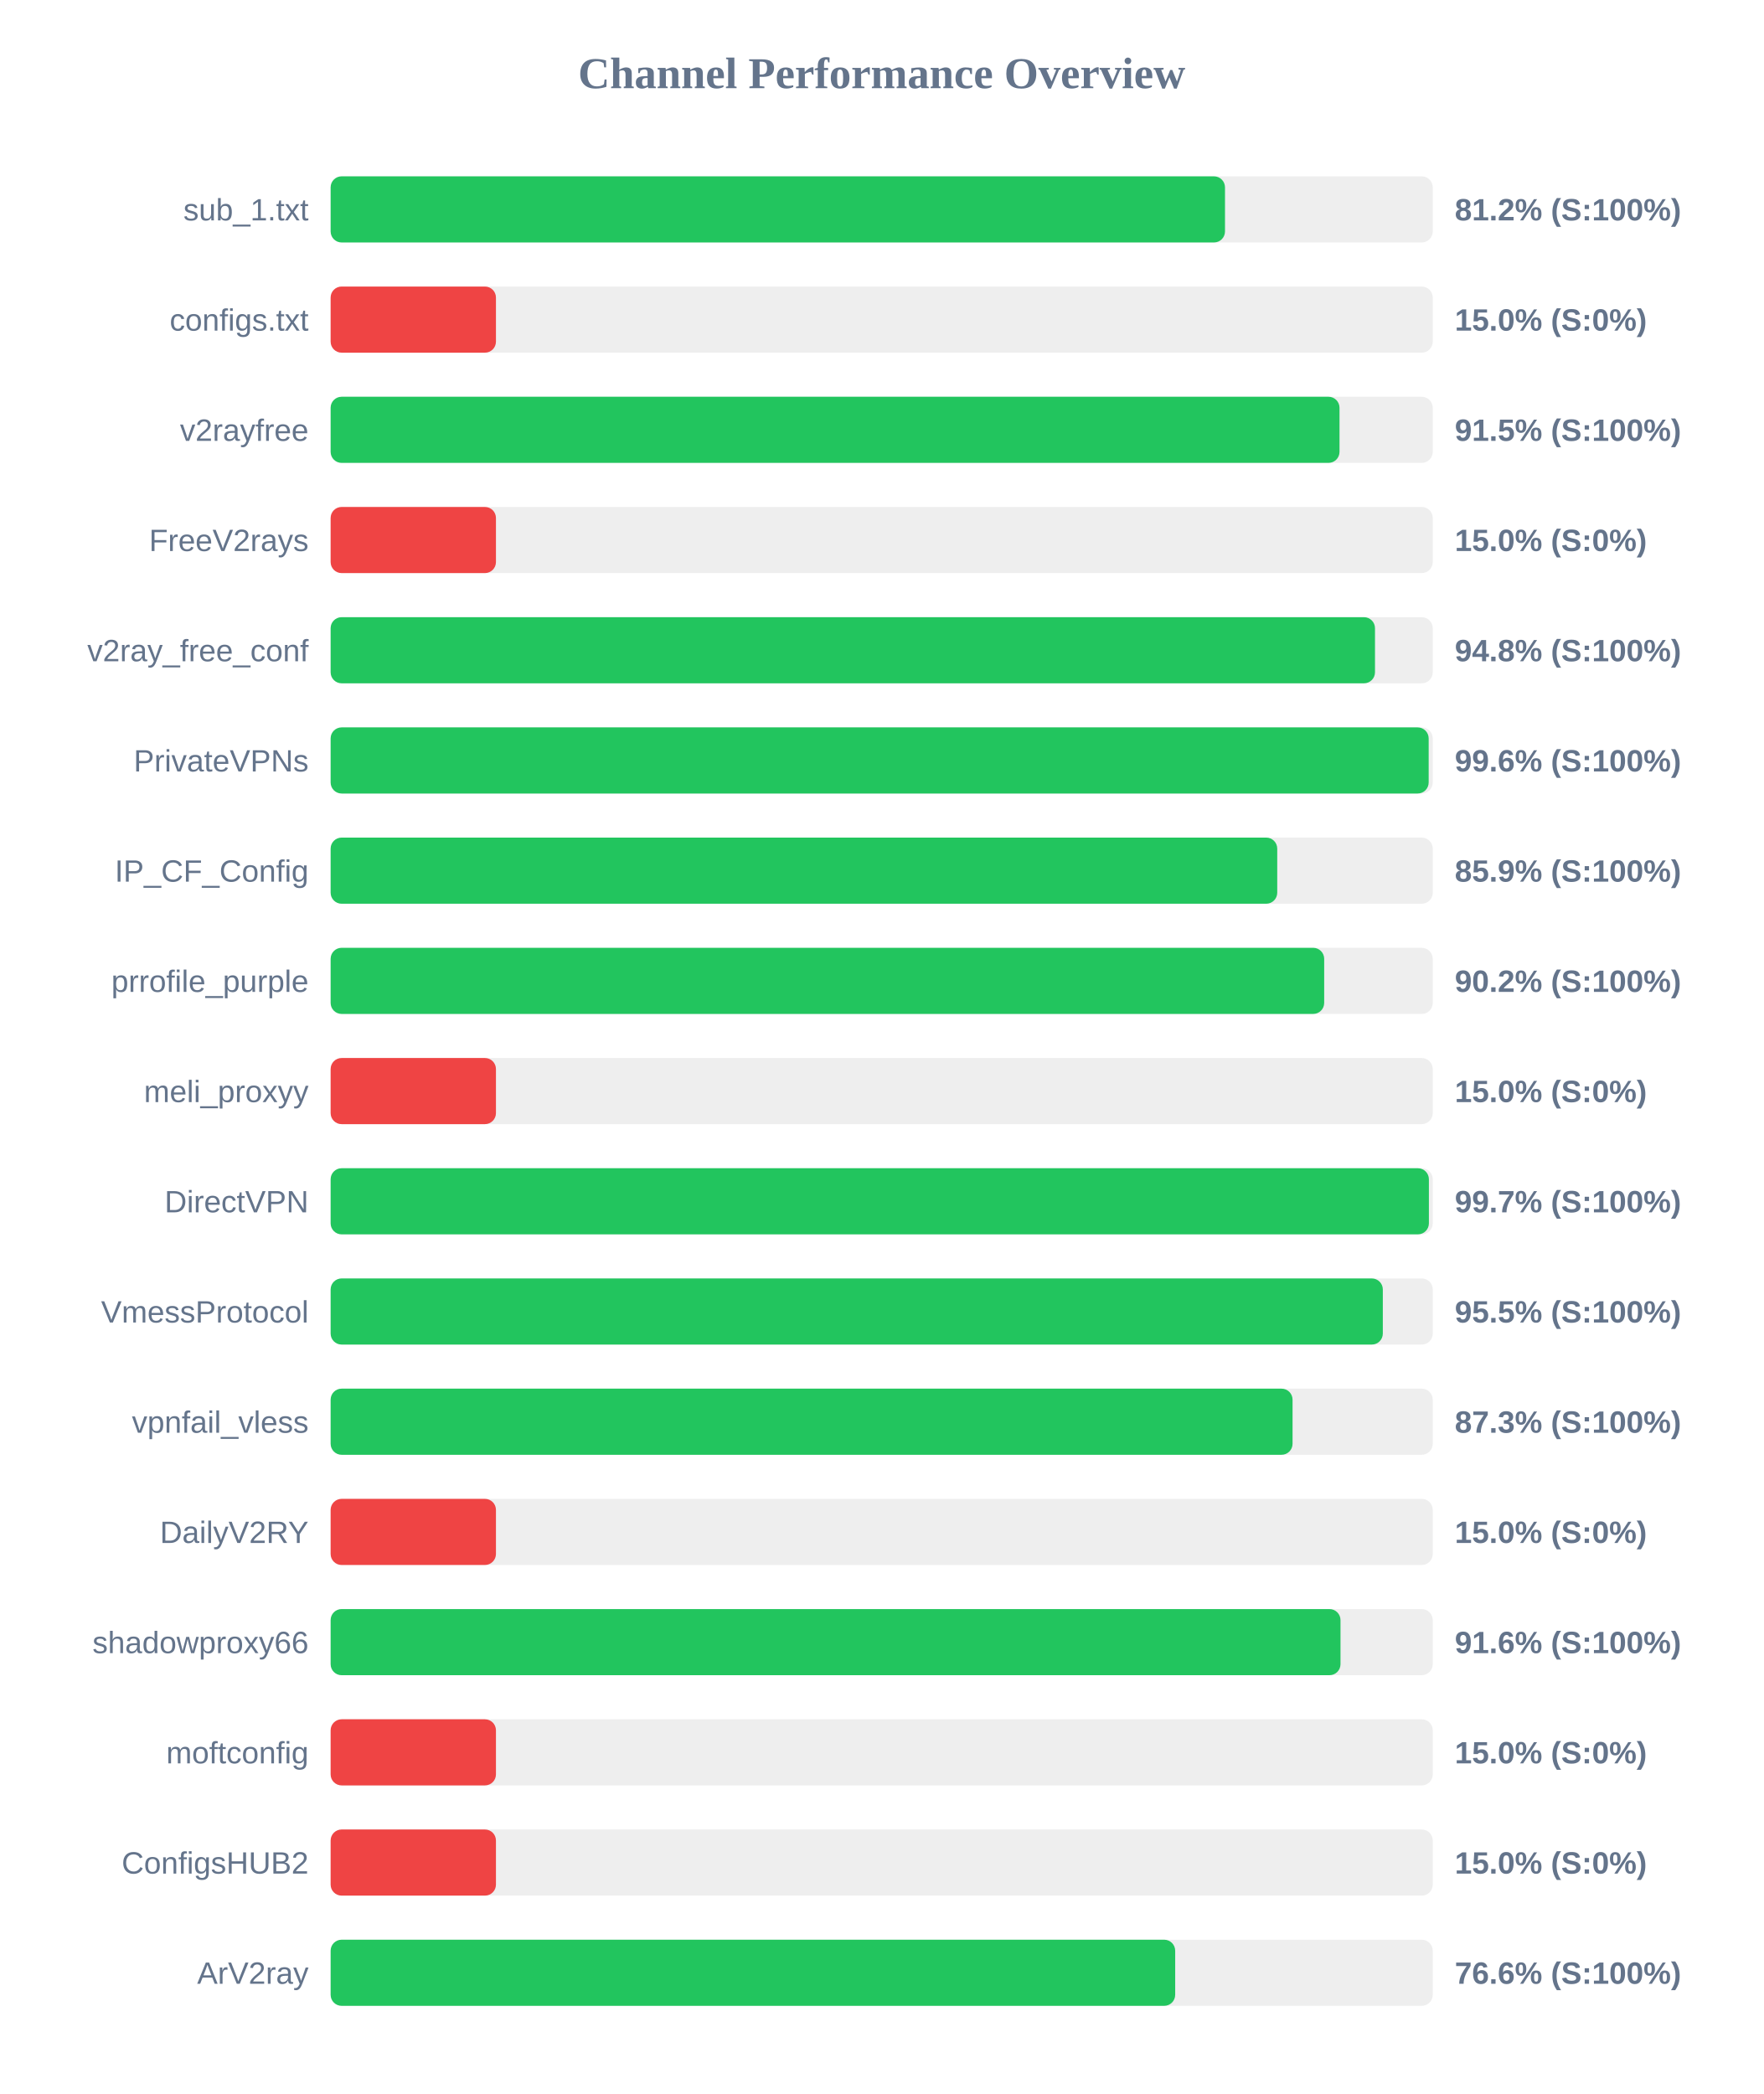
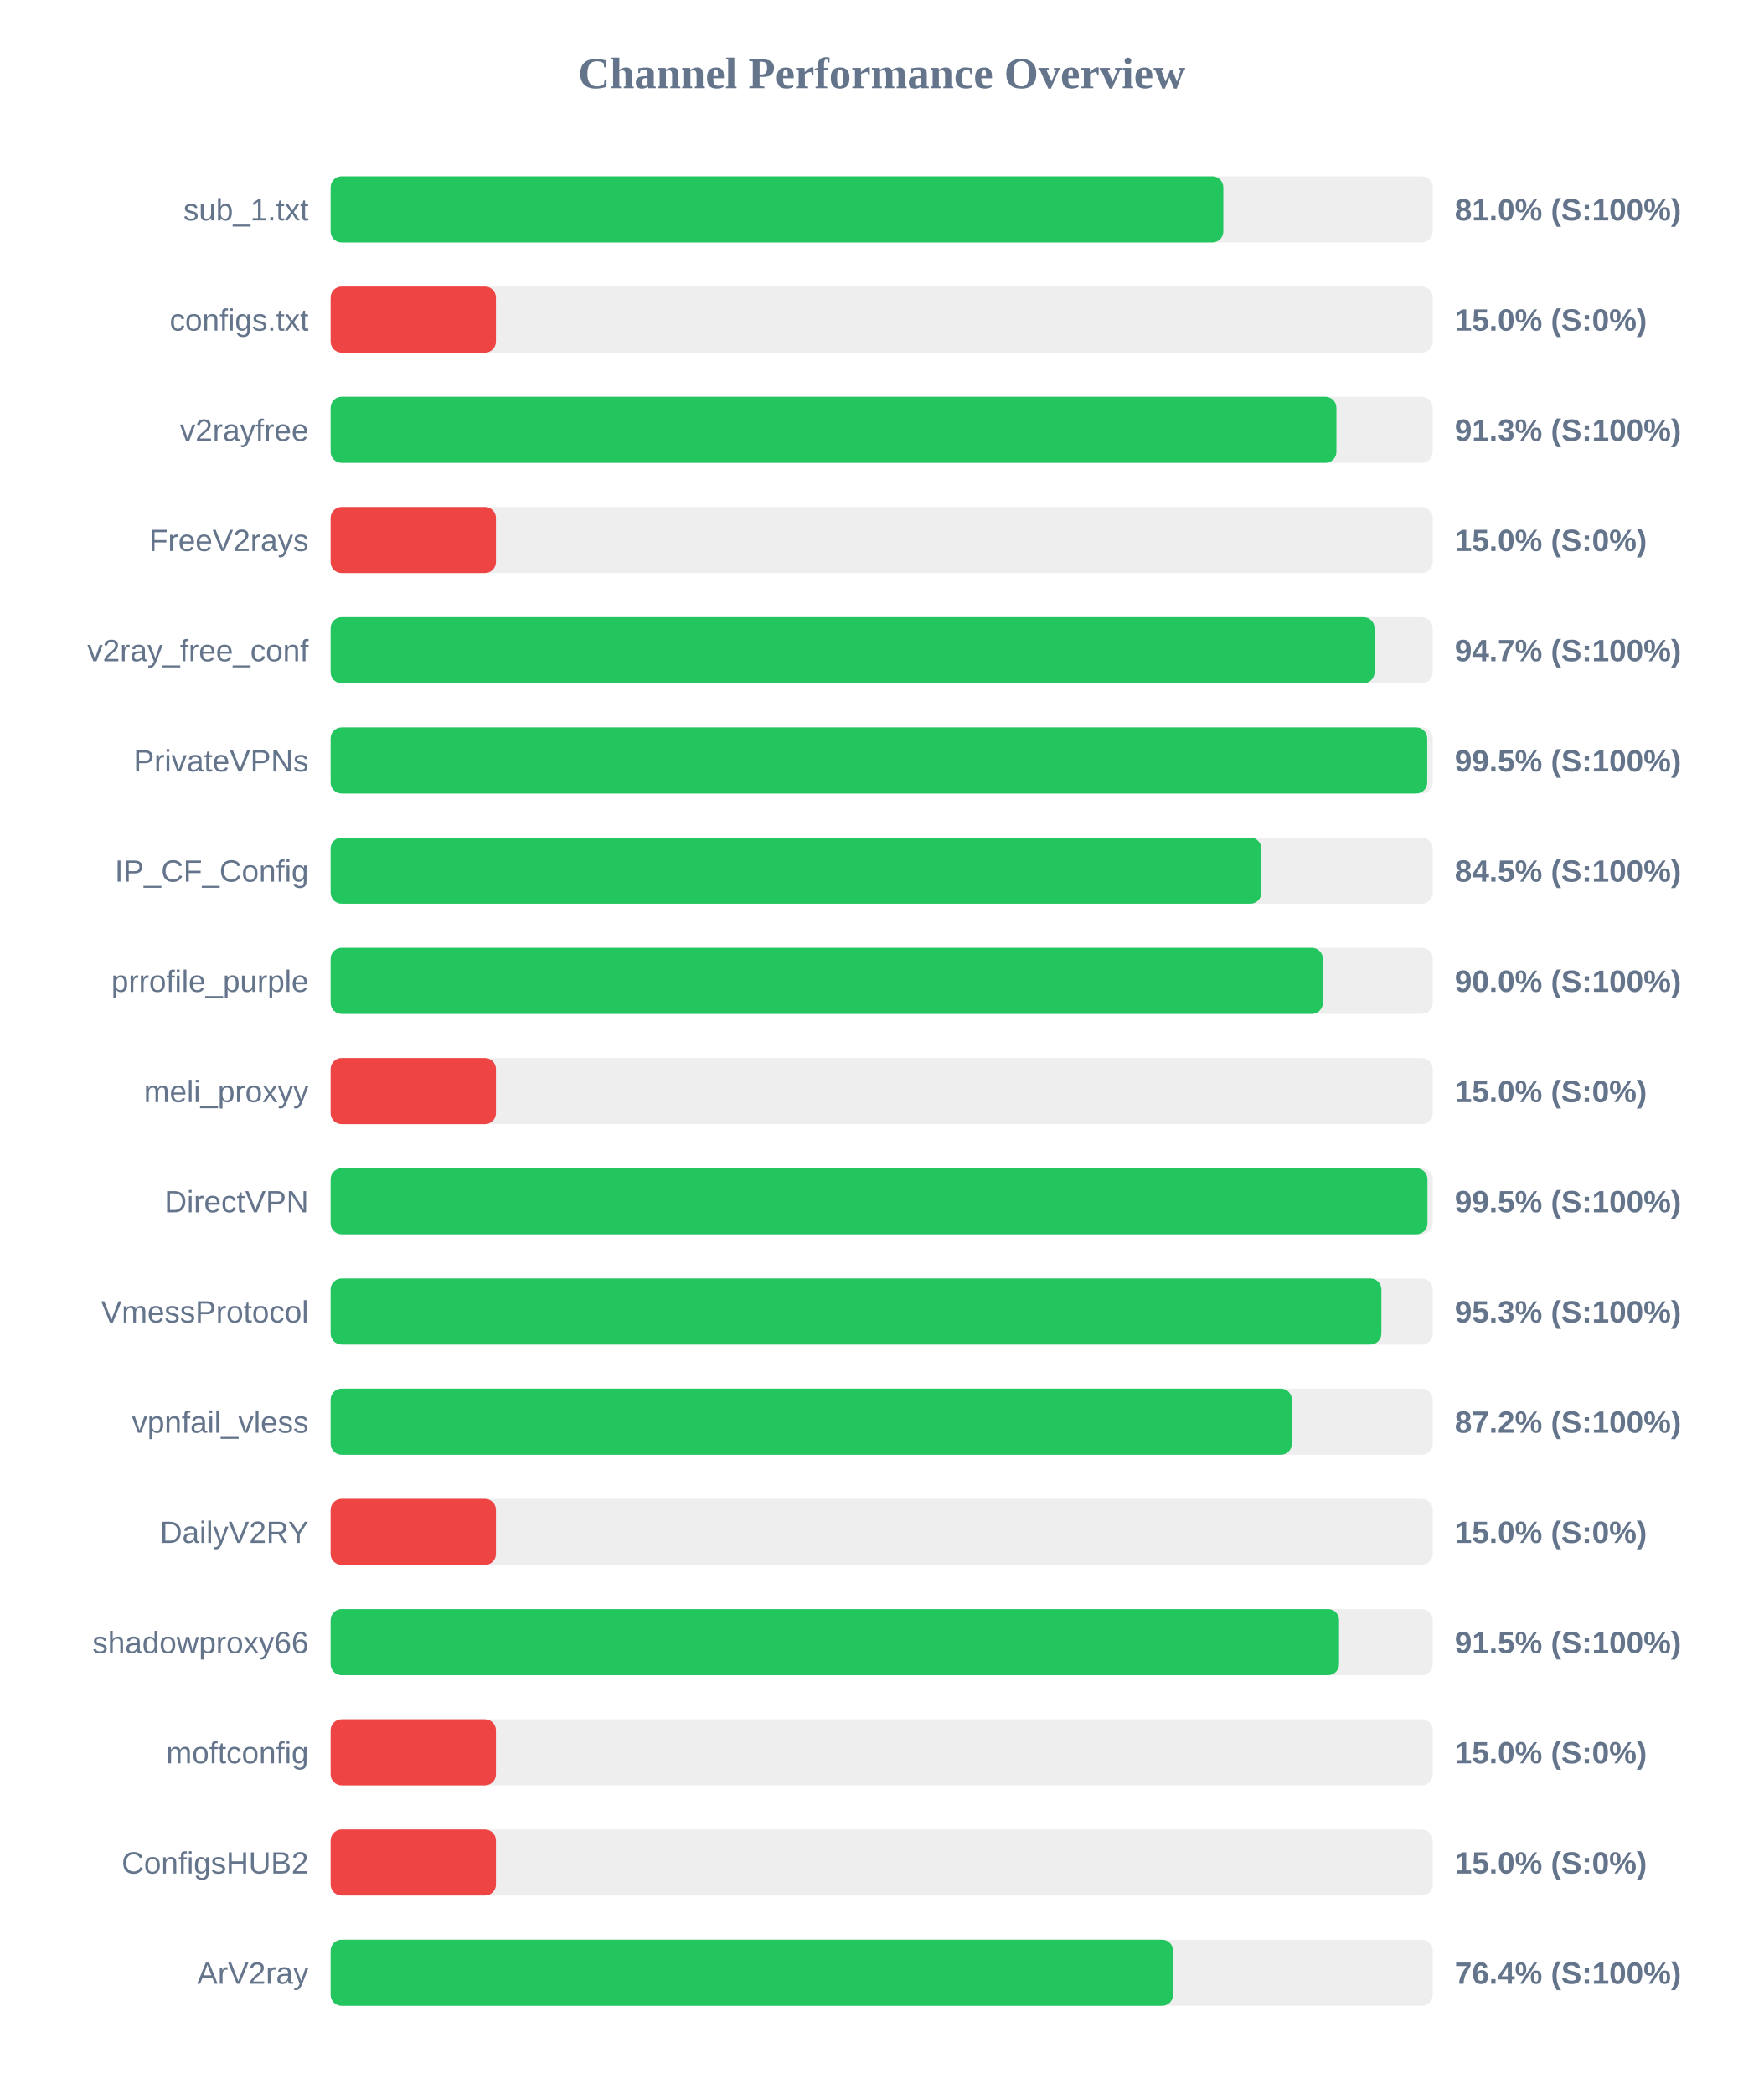
<svg xmlns="http://www.w3.org/2000/svg" width="800" height="950" version="1.1">
  <style>
        .row { font: 14px Arial; fill: #64748b; }
        .score { font: bold 14px Arial; fill: #64748b; }
    </style>
  <text x="400" y="40" text-anchor="middle" font-size="20px" font-weight="bold" fill="#64748b">Channel Performance Overview</text>
  <rect x="150" y="80" width="500" height="30" fill="#eee" rx="5" />
-   <rect x="150" y="80" width="405.75" height="30" fill="#22c55e" rx="5" />
+   <rect x="150" y="80" width="405.0" height="30" fill="#22c55e" rx="5" />
  <text x="140" y="100" text-anchor="end" class="row">sub_1.txt</text>
-   <text x="660" y="100" text-anchor="start" class="score">81.2% (S:100%)</text>
+   <text x="660" y="100" text-anchor="start" class="score">81.0% (S:100%)</text>
  <rect x="150" y="130" width="500" height="30" fill="#eee" rx="5" />
  <rect x="150" y="130" width="75.0" height="30" fill="#ef4444" rx="5" />
  <text x="140" y="150" text-anchor="end" class="row">configs.txt</text>
  <text x="660" y="150" text-anchor="start" class="score">15.0% (S:0%)</text>
  <rect x="150" y="180" width="500" height="30" fill="#eee" rx="5" />
-   <rect x="150" y="180" width="457.7" height="30" fill="#22c55e" rx="5" />
+   <rect x="150" y="180" width="456.3" height="30" fill="#22c55e" rx="5" />
  <text x="140" y="200" text-anchor="end" class="row">v2rayfree</text>
-   <text x="660" y="200" text-anchor="start" class="score">91.5% (S:100%)</text>
+   <text x="660" y="200" text-anchor="start" class="score">91.3% (S:100%)</text>
  <rect x="150" y="230" width="500" height="30" fill="#eee" rx="5" />
  <rect x="150" y="230" width="75.0" height="30" fill="#ef4444" rx="5" />
  <text x="140" y="250" text-anchor="end" class="row">FreeV2rays</text>
  <text x="660" y="250" text-anchor="start" class="score">15.0% (S:0%)</text>
  <rect x="150" y="280" width="500" height="30" fill="#eee" rx="5" />
-   <rect x="150" y="280" width="473.8" height="30" fill="#22c55e" rx="5" />
+   <rect x="150" y="280" width="473.6" height="30" fill="#22c55e" rx="5" />
  <text x="140" y="300" text-anchor="end" class="row">v2ray_free_conf</text>
-   <text x="660" y="300" text-anchor="start" class="score">94.8% (S:100%)</text>
+   <text x="660" y="300" text-anchor="start" class="score">94.7% (S:100%)</text>
  <rect x="150" y="330" width="500" height="30" fill="#eee" rx="5" />
-   <rect x="150" y="330" width="498.15" height="30" fill="#22c55e" rx="5" />
+   <rect x="150" y="330" width="497.5" height="30" fill="#22c55e" rx="5" />
  <text x="140" y="350" text-anchor="end" class="row">PrivateVPNs</text>
-   <text x="660" y="350" text-anchor="start" class="score">99.6% (S:100%)</text>
+   <text x="660" y="350" text-anchor="start" class="score">99.5% (S:100%)</text>
  <rect x="150" y="380" width="500" height="30" fill="#eee" rx="5" />
-   <rect x="150" y="380" width="429.45" height="30" fill="#22c55e" rx="5" />
+   <rect x="150" y="380" width="422.25" height="30" fill="#22c55e" rx="5" />
  <text x="140" y="400" text-anchor="end" class="row">IP_CF_Config</text>
-   <text x="660" y="400" text-anchor="start" class="score">85.9% (S:100%)</text>
+   <text x="660" y="400" text-anchor="start" class="score">84.5% (S:100%)</text>
  <rect x="150" y="430" width="500" height="30" fill="#eee" rx="5" />
-   <rect x="150" y="430" width="450.75" height="30" fill="#22c55e" rx="5" />
+   <rect x="150" y="430" width="450.15" height="30" fill="#22c55e" rx="5" />
  <text x="140" y="450" text-anchor="end" class="row">prrofile_purple</text>
-   <text x="660" y="450" text-anchor="start" class="score">90.2% (S:100%)</text>
+   <text x="660" y="450" text-anchor="start" class="score">90.0% (S:100%)</text>
  <rect x="150" y="480" width="500" height="30" fill="#eee" rx="5" />
  <rect x="150" y="480" width="75.0" height="30" fill="#ef4444" rx="5" />
  <text x="140" y="500" text-anchor="end" class="row">meli_proxyy</text>
  <text x="660" y="500" text-anchor="start" class="score">15.0% (S:0%)</text>
  <rect x="150" y="530" width="500" height="30" fill="#eee" rx="5" />
-   <rect x="150" y="530" width="498.25" height="30" fill="#22c55e" rx="5" />
+   <rect x="150" y="530" width="497.6" height="30" fill="#22c55e" rx="5" />
  <text x="140" y="550" text-anchor="end" class="row">DirectVPN</text>
-   <text x="660" y="550" text-anchor="start" class="score">99.7% (S:100%)</text>
+   <text x="660" y="550" text-anchor="start" class="score">99.5% (S:100%)</text>
  <rect x="150" y="580" width="500" height="30" fill="#eee" rx="5" />
-   <rect x="150" y="580" width="477.35" height="30" fill="#22c55e" rx="5" />
+   <rect x="150" y="580" width="476.7" height="30" fill="#22c55e" rx="5" />
  <text x="140" y="600" text-anchor="end" class="row">VmessProtocol</text>
-   <text x="660" y="600" text-anchor="start" class="score">95.5% (S:100%)</text>
+   <text x="660" y="600" text-anchor="start" class="score">95.3% (S:100%)</text>
  <rect x="150" y="630" width="500" height="30" fill="#eee" rx="5" />
-   <rect x="150" y="630" width="436.4" height="30" fill="#22c55e" rx="5" />
+   <rect x="150" y="630" width="436.1" height="30" fill="#22c55e" rx="5" />
  <text x="140" y="650" text-anchor="end" class="row">vpnfail_vless</text>
-   <text x="660" y="650" text-anchor="start" class="score">87.3% (S:100%)</text>
+   <text x="660" y="650" text-anchor="start" class="score">87.2% (S:100%)</text>
  <rect x="150" y="680" width="500" height="30" fill="#eee" rx="5" />
  <rect x="150" y="680" width="75.0" height="30" fill="#ef4444" rx="5" />
  <text x="140" y="700" text-anchor="end" class="row">DailyV2RY</text>
  <text x="660" y="700" text-anchor="start" class="score">15.0% (S:0%)</text>
  <rect x="150" y="730" width="500" height="30" fill="#eee" rx="5" />
-   <rect x="150" y="730" width="458.15" height="30" fill="#22c55e" rx="5" />
+   <rect x="150" y="730" width="457.5" height="30" fill="#22c55e" rx="5" />
  <text x="140" y="750" text-anchor="end" class="row">shadowproxy66</text>
-   <text x="660" y="750" text-anchor="start" class="score">91.6% (S:100%)</text>
+   <text x="660" y="750" text-anchor="start" class="score">91.5% (S:100%)</text>
  <rect x="150" y="780" width="500" height="30" fill="#eee" rx="5" />
  <rect x="150" y="780" width="75.0" height="30" fill="#ef4444" rx="5" />
  <text x="140" y="800" text-anchor="end" class="row">moftconfig</text>
  <text x="660" y="800" text-anchor="start" class="score">15.0% (S:0%)</text>
  <rect x="150" y="830" width="500" height="30" fill="#eee" rx="5" />
  <rect x="150" y="830" width="75.0" height="30" fill="#ef4444" rx="5" />
  <text x="140" y="850" text-anchor="end" class="row">ConfigsHUB2</text>
  <text x="660" y="850" text-anchor="start" class="score">15.0% (S:0%)</text>
  <rect x="150" y="880" width="500" height="30" fill="#eee" rx="5" />
-   <rect x="150" y="880" width="383.15" height="30" fill="#22c55e" rx="5" />
+   <rect x="150" y="880" width="382.2" height="30" fill="#22c55e" rx="5" />
  <text x="140" y="900" text-anchor="end" class="row">ArV2ray</text>
-   <text x="660" y="900" text-anchor="start" class="score">76.6% (S:100%)</text>
+   <text x="660" y="900" text-anchor="start" class="score">76.4% (S:100%)</text>
</svg>
